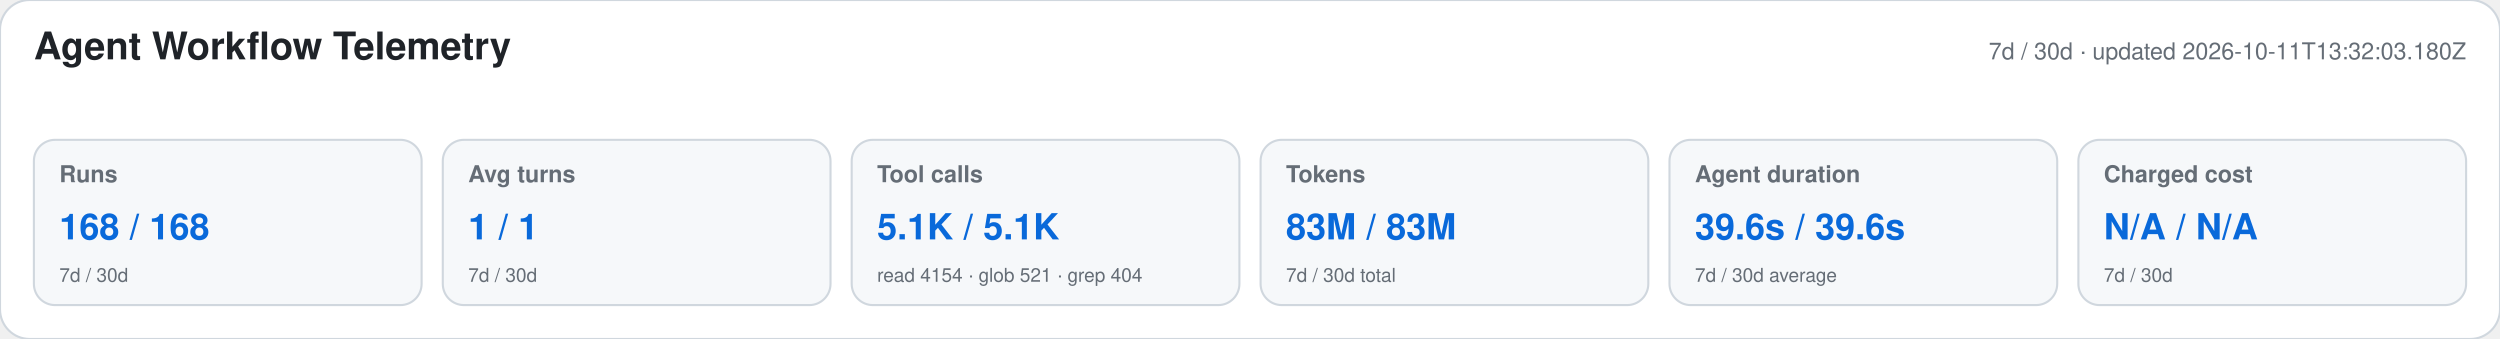
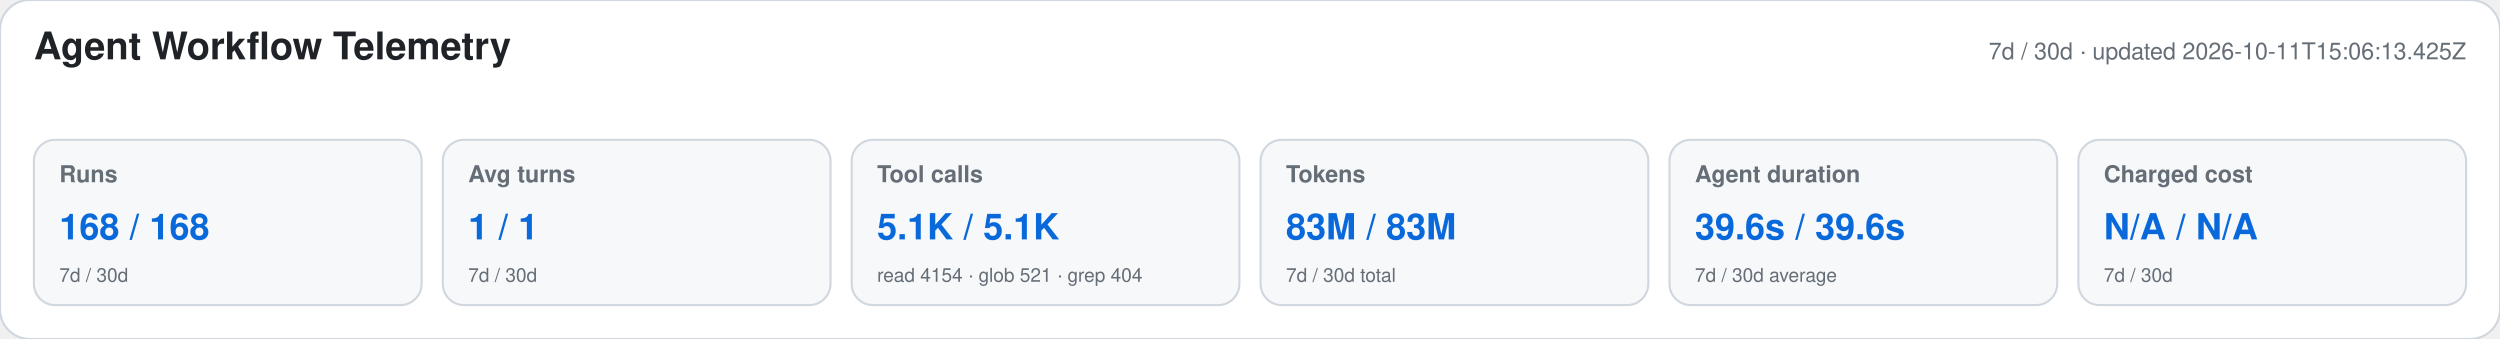
<svg xmlns="http://www.w3.org/2000/svg" width="1180" height="160" viewBox="0 0 1180 160" role="img" aria-labelledby="title desc">
  <style>text{font-family:-apple-system,BlinkMacSystemFont,"Segoe UI",Helvetica,Arial,sans-serif}.heading{font-size:18px;font-weight:650;fill:#1f2328}.meta,.label,.secondary{fill:#656d76}.meta,.label{font-size:11px}.label{font-weight:600}.primary{font-size:17px;font-weight:700;fill:#0969da}.secondary{font-size:9px}</style>
  <rect width="1180" height="160" rx="14" fill="#ffffff" stroke="#d0d7de" />
  <text x="16" y="28" class="heading">Agent Workflow Telemetry</text>
-   <text x="1164" y="28" text-anchor="end" class="meta">7d / 30d · updated 2026-10-11T13:32:03.180Z</text>
+   <text x="1164" y="28" text-anchor="end" class="meta">7d / 30d · updated 2026-10-11T15:06:13.425Z</text>
  <g>
    <rect x="16" y="66" width="183" height="78" rx="10" fill="#f6f8fa" stroke="#d0d7de" />
    <text x="28" y="86" class="label">Runs</text>
    <text x="28" y="113" class="primary">168 / 168</text>
    <text x="28" y="133" class="secondary">7d / 30d</text>
  </g>
  <g>
    <rect x="209" y="66" width="183" height="78" rx="10" fill="#f6f8fa" stroke="#d0d7de" />
    <text x="221" y="86" class="label">Avg turns</text>
    <text x="221" y="113" class="primary">1 / 1</text>
    <text x="221" y="133" class="secondary">7d / 30d</text>
  </g>
  <g>
    <rect x="402" y="66" width="183" height="78" rx="10" fill="#f6f8fa" stroke="#d0d7de" />
    <text x="414" y="86" class="label">Tool calls</text>
    <text x="414" y="113" class="primary">5.1K / 5.1K</text>
    <text x="414" y="133" class="secondary">read 4154 · glob 521 · grep 404</text>
  </g>
  <g>
    <rect x="595" y="66" width="183" height="78" rx="10" fill="#f6f8fa" stroke="#d0d7de" />
    <text x="607" y="86" class="label">Tokens</text>
    <text x="607" y="113" class="primary">83M / 83M</text>
    <text x="607" y="133" class="secondary">7d / 30d total</text>
  </g>
  <g>
    <rect x="788" y="66" width="183" height="78" rx="10" fill="#f6f8fa" stroke="#d0d7de" />
    <text x="800" y="86" class="label">Agent duration</text>
    <text x="800" y="113" class="primary">39.6s / 39.6s</text>
    <text x="800" y="133" class="secondary">7d / 30d average</text>
  </g>
  <g>
    <rect x="981" y="66" width="183" height="78" rx="10" fill="#f6f8fa" stroke="#d0d7de" />
    <text x="993" y="86" class="label">Charged cost</text>
    <text x="993" y="113" class="primary">N/A / N/A</text>
    <text x="993" y="133" class="secondary">7d / 30d</text>
  </g>
</svg>
